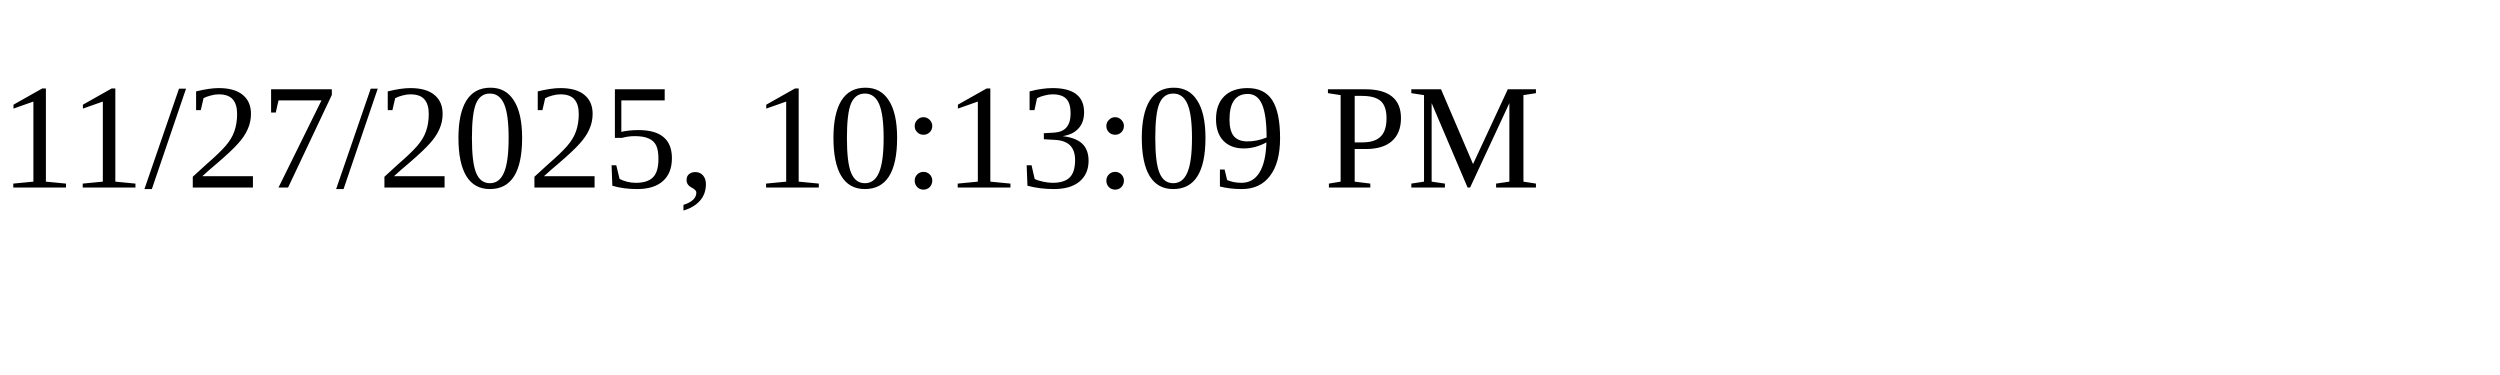
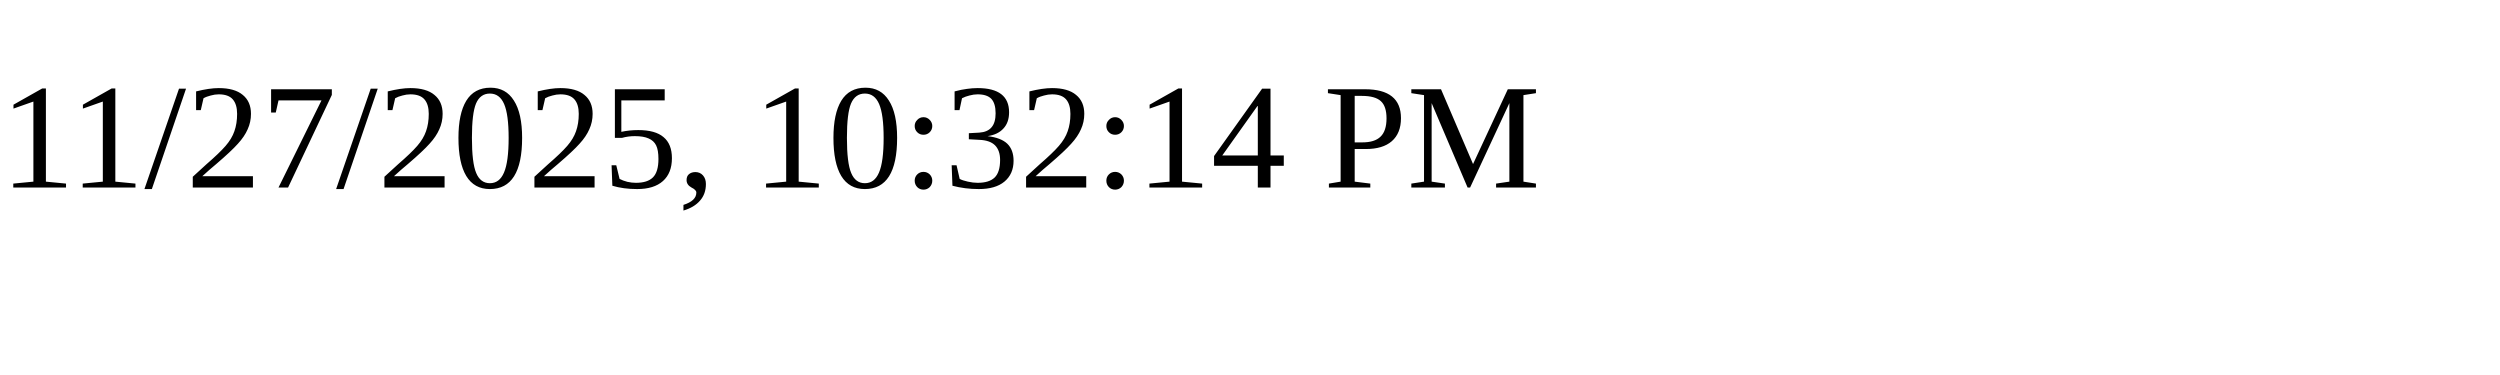
<svg xmlns="http://www.w3.org/2000/svg" height="30" width="200">
-   <text x="0" y="15">11/27/2025, 10:13:09 PM</text>
+   <text x="0" y="15">11/27/2025, 10:32:14 PM</text>
</svg>
